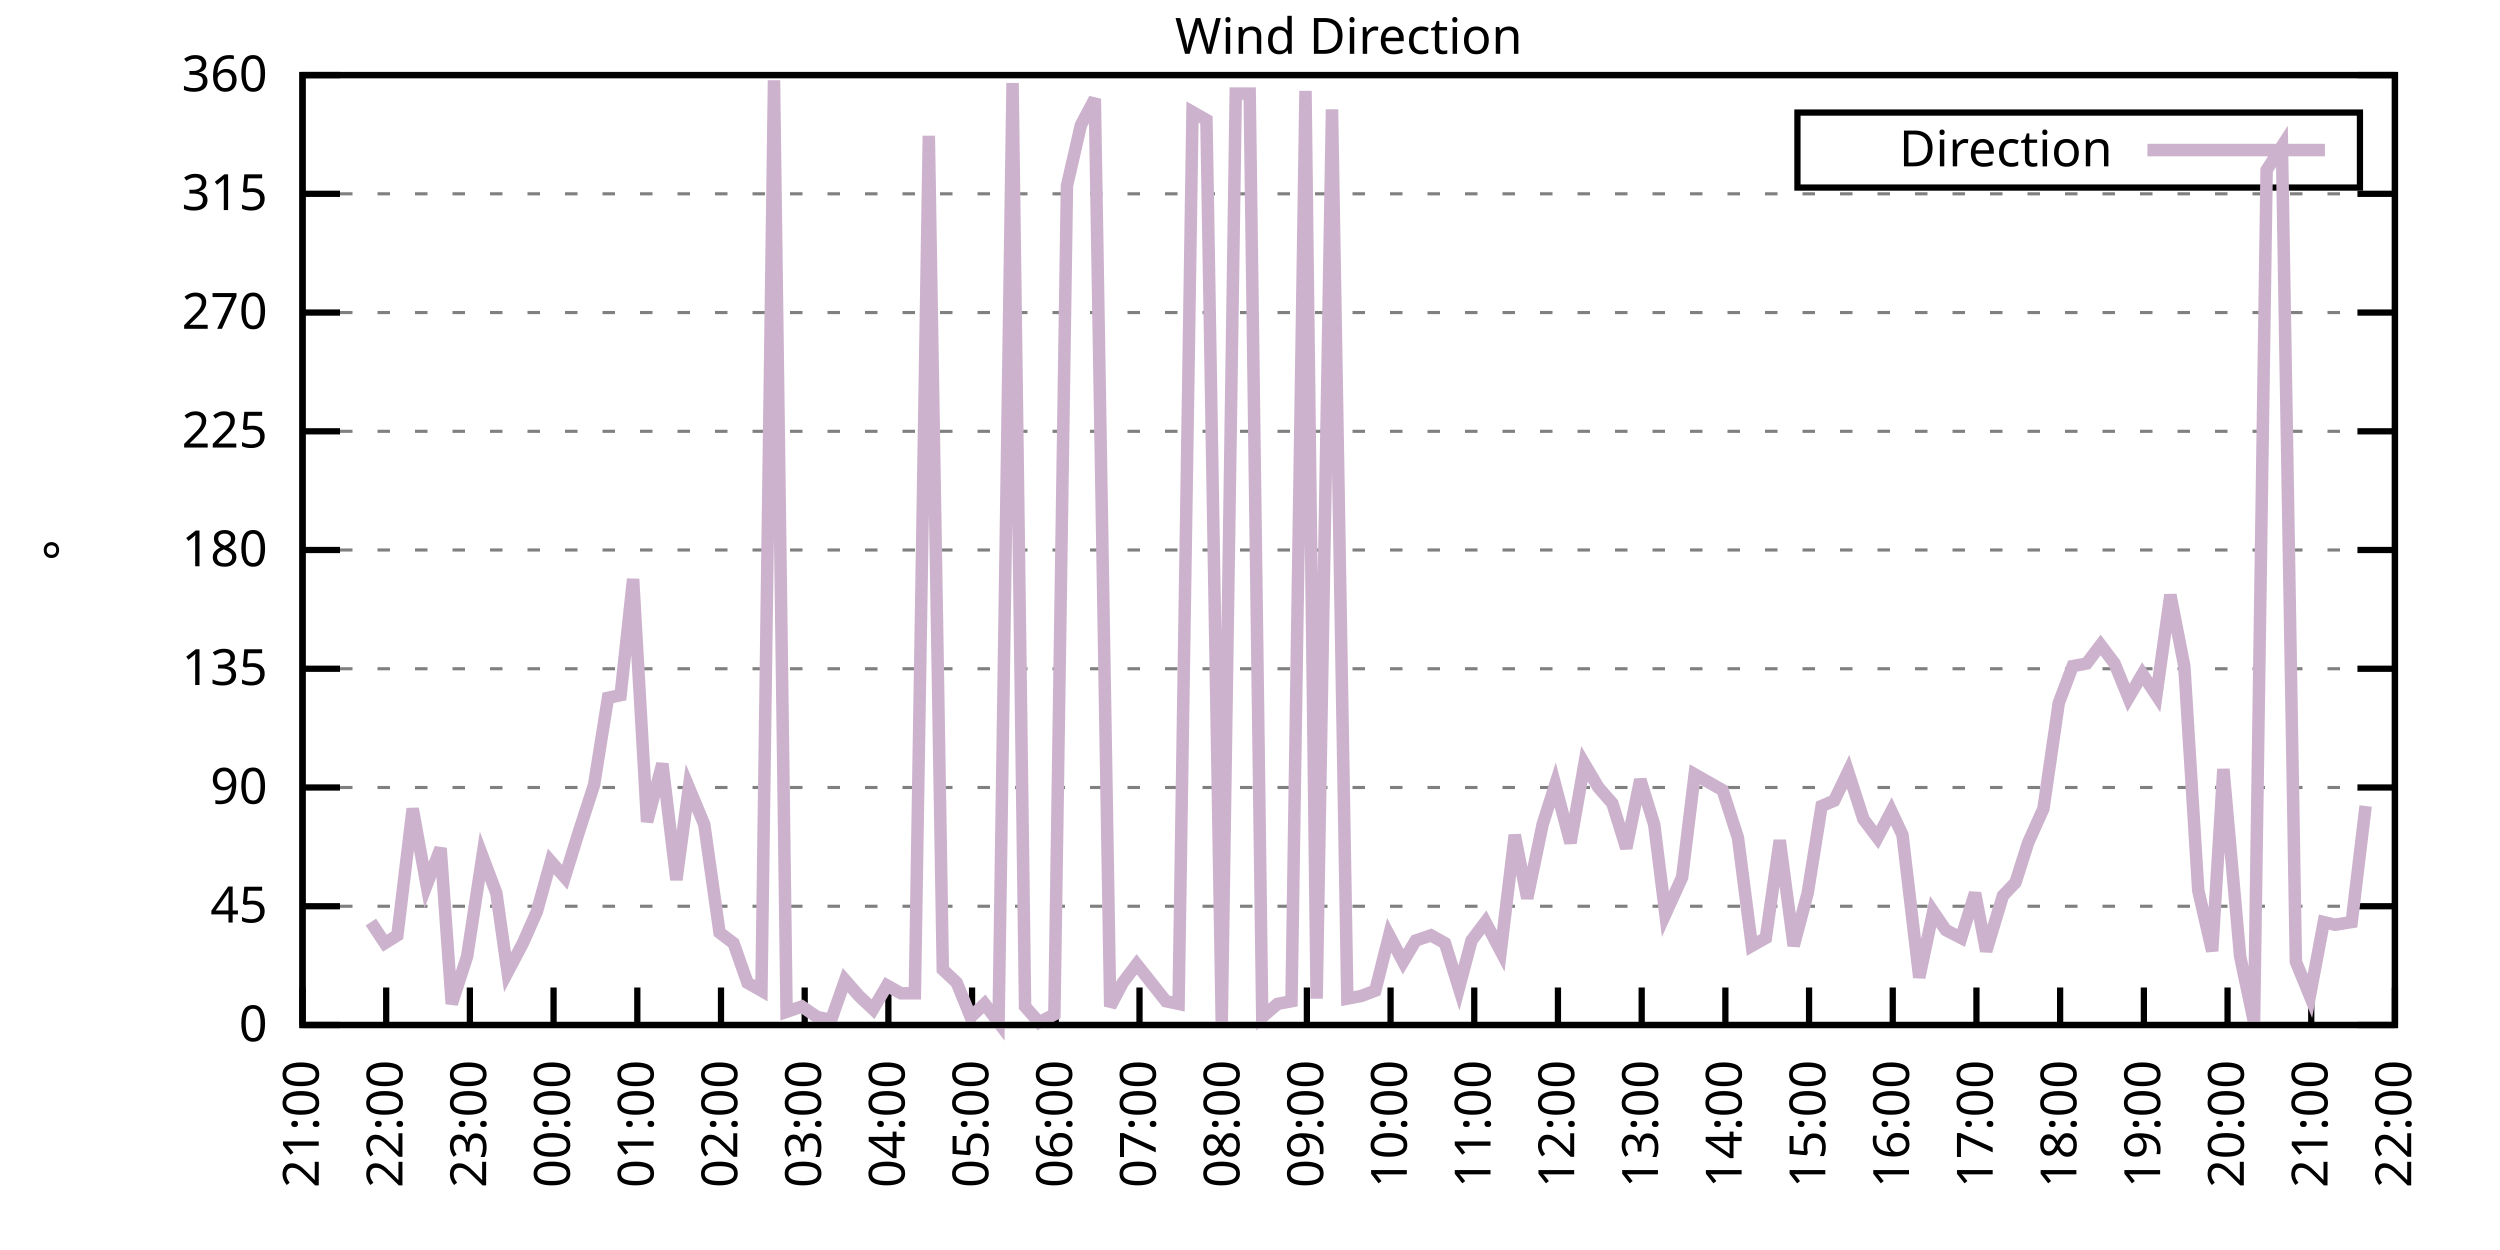
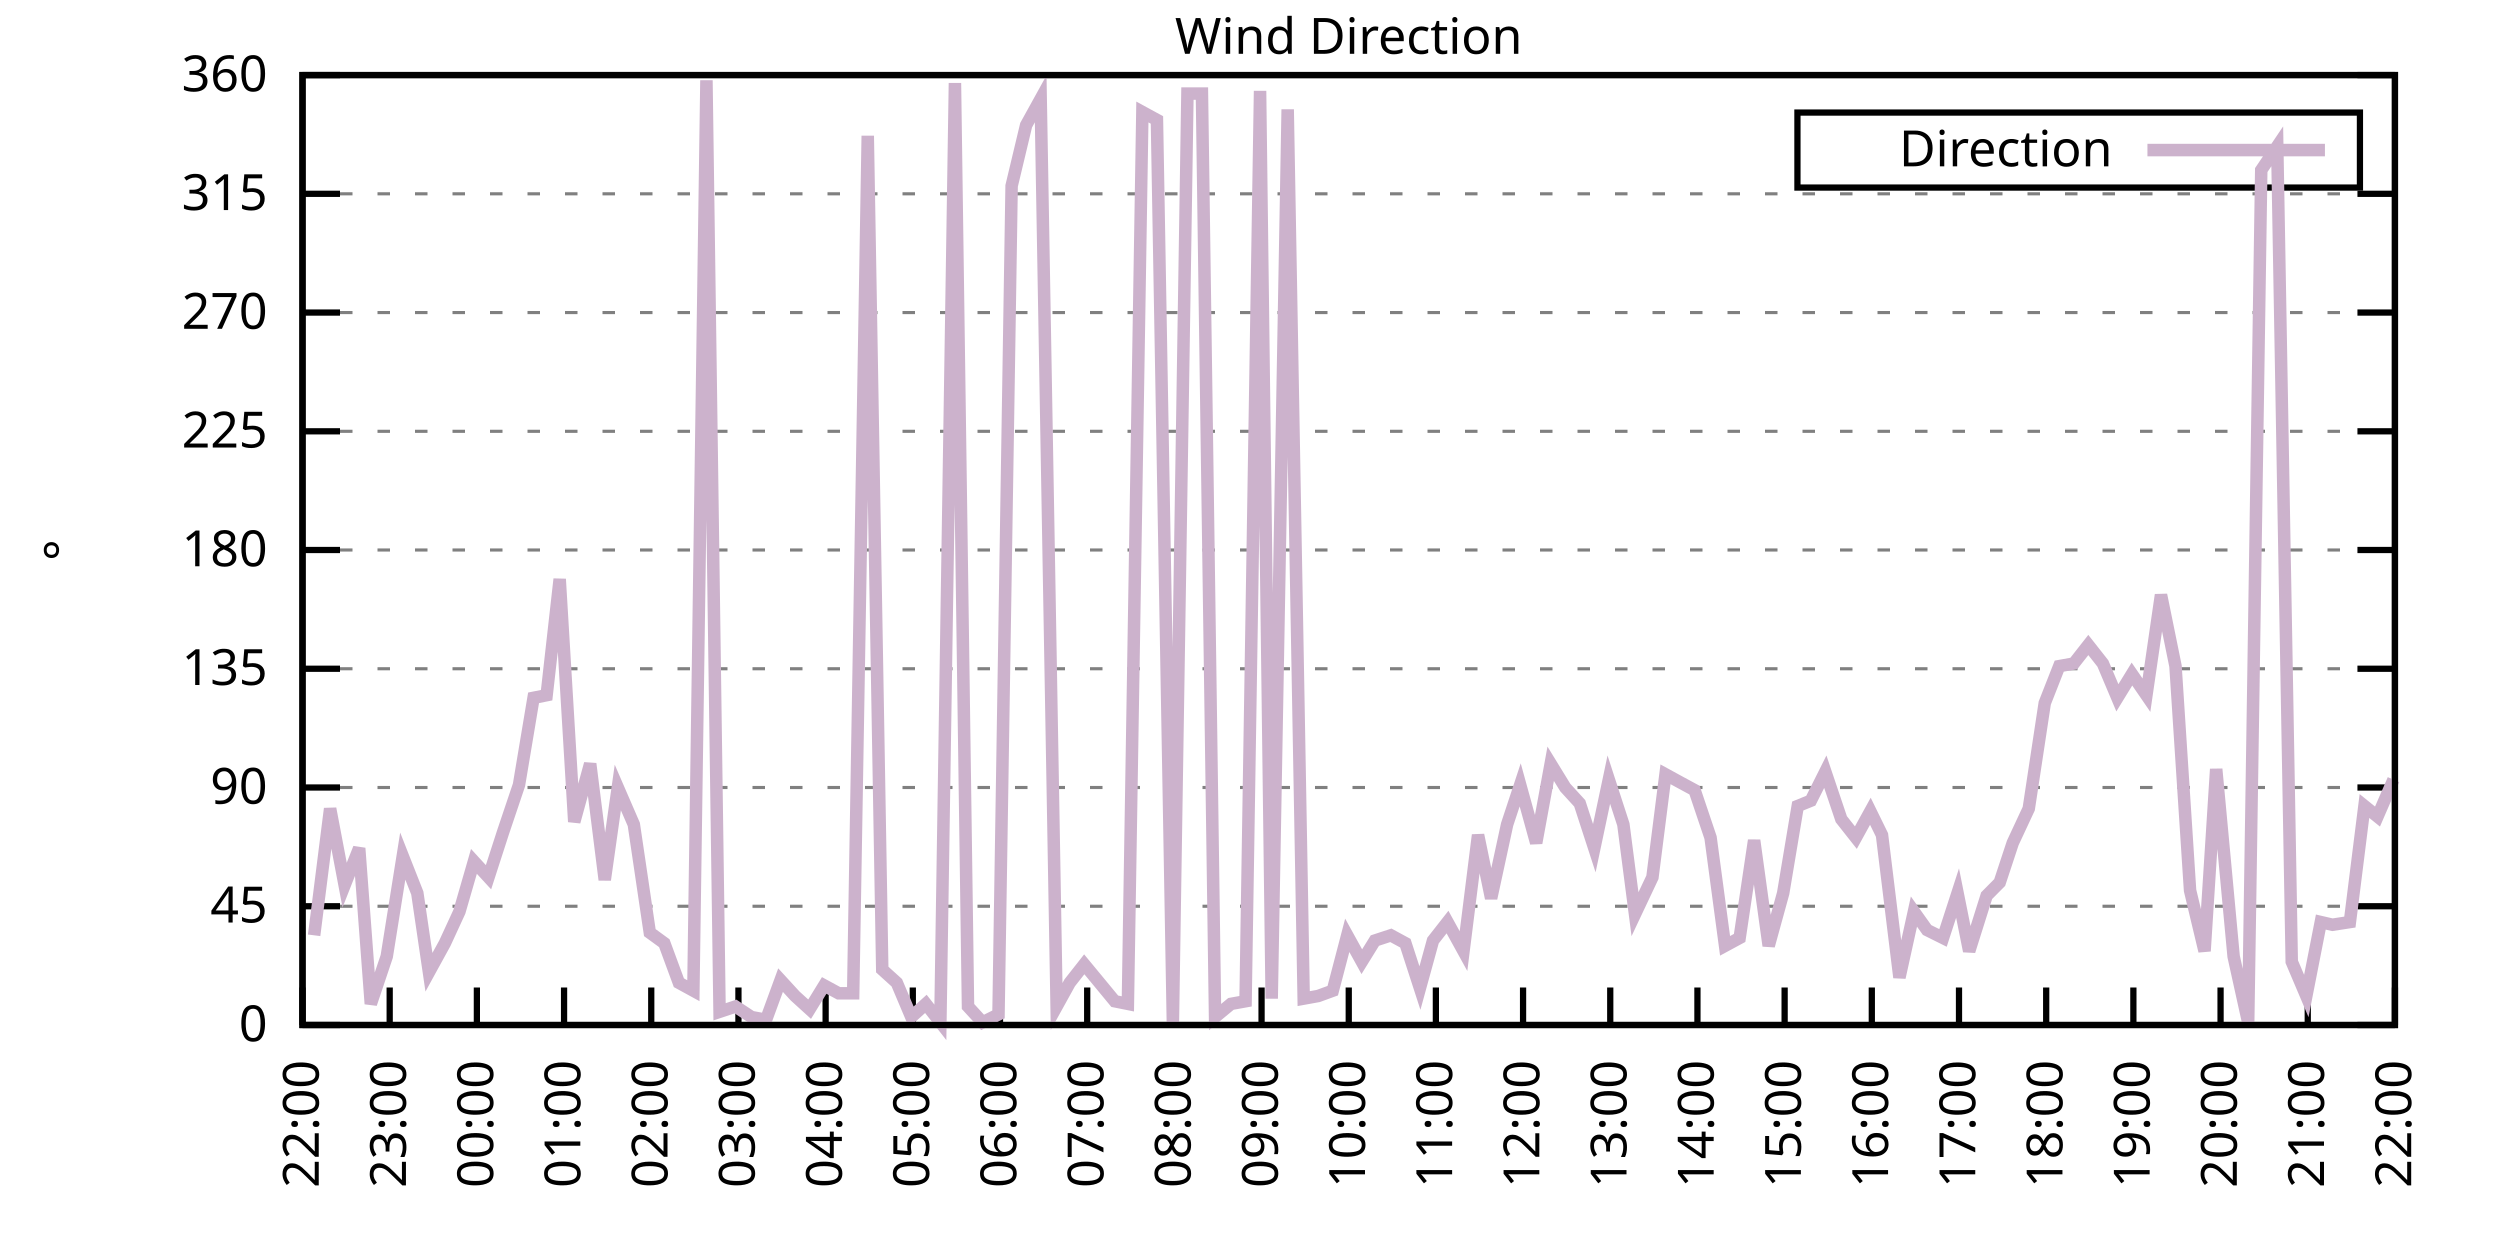
<svg xmlns="http://www.w3.org/2000/svg" xmlns:xlink="http://www.w3.org/1999/xlink" width="400" height="200" viewBox="0 0 400 200">
  <g id="gnuplot_canvas">
    <rect x="0" y="0" width="400" height="200" fill="none" />
    <defs>
      <circle id="gpDot" r="0.5" stroke-width="0.5" stroke="currentColor" />
      <path id="gpPt0" stroke-width="0.333" stroke="currentColor" d="M-1,0 h2 M0,-1 v2" />
      <path id="gpPt1" stroke-width="0.333" stroke="currentColor" d="M-1,-1 L1,1 M1,-1 L-1,1" />
      <path id="gpPt2" stroke-width="0.333" stroke="currentColor" d="M-1,0 L1,0 M0,-1 L0,1 M-1,-1 L1,1 M-1,1 L1,-1" />
      <rect id="gpPt3" stroke-width="0.333" stroke="currentColor" x="-1" y="-1" width="2" height="2" />
      <rect id="gpPt4" stroke-width="0.333" stroke="currentColor" fill="currentColor" x="-1" y="-1" width="2" height="2" />
      <circle id="gpPt5" stroke-width="0.333" stroke="currentColor" cx="0" cy="0" r="1" />
      <use xlink:href="#gpPt5" id="gpPt6" fill="currentColor" stroke="none" />
      <path id="gpPt7" stroke-width="0.333" stroke="currentColor" d="M0,-1.33 L-1.33,0.67 L1.33,0.67 z" />
      <use xlink:href="#gpPt7" id="gpPt8" fill="currentColor" stroke="none" />
      <use xlink:href="#gpPt7" id="gpPt9" stroke="currentColor" transform="rotate(180)" />
      <use xlink:href="#gpPt9" id="gpPt10" fill="currentColor" stroke="none" />
      <use xlink:href="#gpPt3" id="gpPt11" stroke="currentColor" transform="rotate(45)" />
      <use xlink:href="#gpPt11" id="gpPt12" fill="currentColor" stroke="none" />
      <path id="gpPt13" stroke-width="0.333" stroke="currentColor" d="M0,1.330 L1.265,0.411 L0.782,-1.067 L-0.782,-1.076 L-1.265,0.411 z" />
      <use xlink:href="#gpPt13" id="gpPt14" fill="currentColor" stroke="none" />
      <filter id="textbox" filterUnits="objectBoundingBox" x="0" y="0" height="1" width="1">
        <feFlood flood-color="white" flood-opacity="1" result="bgnd" />
        <feComposite in="SourceGraphic" in2="bgnd" operator="atop" />
      </filter>
      <filter id="greybox" filterUnits="objectBoundingBox" x="0" y="0" height="1" width="1">
        <feFlood flood-color="lightgrey" flood-opacity="1" result="grey" />
        <feComposite in="SourceGraphic" in2="grey" operator="atop" />
      </filter>
    </defs>
    <g fill="none" color="white" stroke="currentColor" stroke-width="1.00" stroke-linecap="butt" stroke-linejoin="miter">
</g>
    <g fill="none" color="black" stroke="currentColor" stroke-width="1.00" stroke-linecap="butt" stroke-linejoin="miter">
      <g stroke="none" shape-rendering="crispEdges">
        <polygon fill="rgb(255, 255, 255)" points="48.40,164.00 383.18,164.00 383.18,12.02 48.40,12.02 " />
      </g>
    </g>
    <g fill="none" color="black" stroke="currentColor" stroke-width="1.00" stroke-linecap="butt" stroke-linejoin="miter">
</g>
    <g fill="none" color="black" stroke="black" stroke-width="0.50" stroke-linecap="butt" stroke-linejoin="miter">
</g>
    <g fill="none" color="gray" stroke="currentColor" stroke-width="0.50" stroke-linecap="butt" stroke-linejoin="miter">
      <path stroke="gray" stroke-dasharray="2,4" class="gridline" d="M48.40,164.00 L383.19,164.00  " />
    </g>
    <g fill="none" color="gray" stroke="gray" stroke-width="1.00" stroke-linecap="butt" stroke-linejoin="miter">
</g>
    <g fill="none" color="black" stroke="currentColor" stroke-width="1.00" stroke-linecap="butt" stroke-linejoin="miter">
      <path stroke="black" d="M48.40,164.00 L54.40,164.00 M383.19,164.00 L377.19,164.00  " />
      <g transform="translate(42.80,166.60)" stroke="none" fill="black" font-family="Sans" font-size="8.00" text-anchor="end">
        <text>
          <tspan font-family="Sans"> 0</tspan>
        </text>
      </g>
    </g>
    <g fill="none" color="black" stroke="currentColor" stroke-width="1.00" stroke-linecap="butt" stroke-linejoin="miter">
</g>
    <g fill="none" color="black" stroke="black" stroke-width="0.50" stroke-linecap="butt" stroke-linejoin="miter">
</g>
    <g fill="none" color="gray" stroke="currentColor" stroke-width="0.50" stroke-linecap="butt" stroke-linejoin="miter">
      <path stroke="gray" stroke-dasharray="2,4" class="gridline" d="M48.40,145.00 L383.19,145.00  " />
    </g>
    <g fill="none" color="gray" stroke="gray" stroke-width="1.00" stroke-linecap="butt" stroke-linejoin="miter">
</g>
    <g fill="none" color="black" stroke="currentColor" stroke-width="1.00" stroke-linecap="butt" stroke-linejoin="miter">
      <path stroke="black" d="M48.40,145.00 L54.40,145.00 M383.19,145.00 L377.19,145.00  " />
      <g transform="translate(42.80,147.60)" stroke="none" fill="black" font-family="Sans" font-size="8.00" text-anchor="end">
        <text>
          <tspan font-family="Sans"> 45</tspan>
        </text>
      </g>
    </g>
    <g fill="none" color="black" stroke="currentColor" stroke-width="1.00" stroke-linecap="butt" stroke-linejoin="miter">
</g>
    <g fill="none" color="black" stroke="black" stroke-width="0.50" stroke-linecap="butt" stroke-linejoin="miter">
</g>
    <g fill="none" color="gray" stroke="currentColor" stroke-width="0.50" stroke-linecap="butt" stroke-linejoin="miter">
      <path stroke="gray" stroke-dasharray="2,4" class="gridline" d="M48.40,126.00 L383.19,126.00  " />
    </g>
    <g fill="none" color="gray" stroke="gray" stroke-width="1.00" stroke-linecap="butt" stroke-linejoin="miter">
</g>
    <g fill="none" color="black" stroke="currentColor" stroke-width="1.00" stroke-linecap="butt" stroke-linejoin="miter">
      <path stroke="black" d="M48.40,126.00 L54.40,126.00 M383.19,126.00 L377.19,126.00  " />
      <g transform="translate(42.80,128.60)" stroke="none" fill="black" font-family="Sans" font-size="8.00" text-anchor="end">
        <text>
          <tspan font-family="Sans"> 90</tspan>
        </text>
      </g>
    </g>
    <g fill="none" color="black" stroke="currentColor" stroke-width="1.00" stroke-linecap="butt" stroke-linejoin="miter">
</g>
    <g fill="none" color="black" stroke="black" stroke-width="0.50" stroke-linecap="butt" stroke-linejoin="miter">
</g>
    <g fill="none" color="gray" stroke="currentColor" stroke-width="0.50" stroke-linecap="butt" stroke-linejoin="miter">
      <path stroke="gray" stroke-dasharray="2,4" class="gridline" d="M48.40,107.00 L383.19,107.00  " />
    </g>
    <g fill="none" color="gray" stroke="gray" stroke-width="1.00" stroke-linecap="butt" stroke-linejoin="miter">
</g>
    <g fill="none" color="black" stroke="currentColor" stroke-width="1.00" stroke-linecap="butt" stroke-linejoin="miter">
      <path stroke="black" d="M48.40,107.00 L54.40,107.00 M383.19,107.00 L377.19,107.00  " />
      <g transform="translate(42.80,109.60)" stroke="none" fill="black" font-family="Sans" font-size="8.00" text-anchor="end">
        <text>
          <tspan font-family="Sans"> 135</tspan>
        </text>
      </g>
    </g>
    <g fill="none" color="black" stroke="currentColor" stroke-width="1.00" stroke-linecap="butt" stroke-linejoin="miter">
</g>
    <g fill="none" color="black" stroke="black" stroke-width="0.50" stroke-linecap="butt" stroke-linejoin="miter">
</g>
    <g fill="none" color="gray" stroke="currentColor" stroke-width="0.50" stroke-linecap="butt" stroke-linejoin="miter">
      <path stroke="gray" stroke-dasharray="2,4" class="gridline" d="M48.40,88.00 L383.19,88.00  " />
    </g>
    <g fill="none" color="gray" stroke="gray" stroke-width="1.00" stroke-linecap="butt" stroke-linejoin="miter">
</g>
    <g fill="none" color="black" stroke="currentColor" stroke-width="1.00" stroke-linecap="butt" stroke-linejoin="miter">
      <path stroke="black" d="M48.40,88.00 L54.40,88.00 M383.19,88.00 L377.19,88.00  " />
      <g transform="translate(42.80,90.60)" stroke="none" fill="black" font-family="Sans" font-size="8.00" text-anchor="end">
        <text>
          <tspan font-family="Sans"> 180</tspan>
        </text>
      </g>
    </g>
    <g fill="none" color="black" stroke="currentColor" stroke-width="1.00" stroke-linecap="butt" stroke-linejoin="miter">
</g>
    <g fill="none" color="black" stroke="black" stroke-width="0.50" stroke-linecap="butt" stroke-linejoin="miter">
</g>
    <g fill="none" color="gray" stroke="currentColor" stroke-width="0.50" stroke-linecap="butt" stroke-linejoin="miter">
      <path stroke="gray" stroke-dasharray="2,4" class="gridline" d="M48.40,69.01 L383.19,69.01  " />
    </g>
    <g fill="none" color="gray" stroke="gray" stroke-width="1.00" stroke-linecap="butt" stroke-linejoin="miter">
</g>
    <g fill="none" color="black" stroke="currentColor" stroke-width="1.00" stroke-linecap="butt" stroke-linejoin="miter">
      <path stroke="black" d="M48.40,69.01 L54.40,69.01 M383.19,69.01 L377.19,69.01  " />
      <g transform="translate(42.80,71.61)" stroke="none" fill="black" font-family="Sans" font-size="8.00" text-anchor="end">
        <text>
          <tspan font-family="Sans"> 225</tspan>
        </text>
      </g>
    </g>
    <g fill="none" color="black" stroke="currentColor" stroke-width="1.00" stroke-linecap="butt" stroke-linejoin="miter">
</g>
    <g fill="none" color="black" stroke="black" stroke-width="0.50" stroke-linecap="butt" stroke-linejoin="miter">
</g>
    <g fill="none" color="gray" stroke="currentColor" stroke-width="0.50" stroke-linecap="butt" stroke-linejoin="miter">
      <path stroke="gray" stroke-dasharray="2,4" class="gridline" d="M48.40,50.01 L383.19,50.01  " />
    </g>
    <g fill="none" color="gray" stroke="gray" stroke-width="1.00" stroke-linecap="butt" stroke-linejoin="miter">
</g>
    <g fill="none" color="black" stroke="currentColor" stroke-width="1.00" stroke-linecap="butt" stroke-linejoin="miter">
      <path stroke="black" d="M48.40,50.01 L54.40,50.01 M383.19,50.01 L377.19,50.01  " />
      <g transform="translate(42.80,52.61)" stroke="none" fill="black" font-family="Sans" font-size="8.00" text-anchor="end">
        <text>
          <tspan font-family="Sans"> 270</tspan>
        </text>
      </g>
    </g>
    <g fill="none" color="black" stroke="currentColor" stroke-width="1.00" stroke-linecap="butt" stroke-linejoin="miter">
</g>
    <g fill="none" color="black" stroke="black" stroke-width="0.50" stroke-linecap="butt" stroke-linejoin="miter">
</g>
    <g fill="none" color="gray" stroke="currentColor" stroke-width="0.50" stroke-linecap="butt" stroke-linejoin="miter">
      <path stroke="gray" stroke-dasharray="2,4" class="gridline" d="M48.40,31.01 L383.19,31.01  " />
    </g>
    <g fill="none" color="gray" stroke="gray" stroke-width="1.00" stroke-linecap="butt" stroke-linejoin="miter">
</g>
    <g fill="none" color="black" stroke="currentColor" stroke-width="1.00" stroke-linecap="butt" stroke-linejoin="miter">
      <path stroke="black" d="M48.40,31.01 L54.40,31.01 M383.19,31.01 L377.19,31.01  " />
      <g transform="translate(42.80,33.61)" stroke="none" fill="black" font-family="Sans" font-size="8.00" text-anchor="end">
        <text>
          <tspan font-family="Sans"> 315</tspan>
        </text>
      </g>
    </g>
    <g fill="none" color="black" stroke="currentColor" stroke-width="1.00" stroke-linecap="butt" stroke-linejoin="miter">
</g>
    <g fill="none" color="black" stroke="black" stroke-width="0.50" stroke-linecap="butt" stroke-linejoin="miter">
</g>
    <g fill="none" color="gray" stroke="currentColor" stroke-width="0.50" stroke-linecap="butt" stroke-linejoin="miter">
      <path stroke="gray" stroke-dasharray="2,4" class="gridline" d="M48.40,12.01 L383.19,12.01  " />
    </g>
    <g fill="none" color="gray" stroke="gray" stroke-width="1.00" stroke-linecap="butt" stroke-linejoin="miter">
</g>
    <g fill="none" color="black" stroke="currentColor" stroke-width="1.00" stroke-linecap="butt" stroke-linejoin="miter">
      <path stroke="black" d="M48.40,12.01 L54.40,12.01 M383.19,12.01 L377.19,12.01  " />
      <g transform="translate(42.80,14.61)" stroke="none" fill="black" font-family="Sans" font-size="8.00" text-anchor="end">
        <text>
          <tspan font-family="Sans"> 360</tspan>
        </text>
      </g>
    </g>
    <g fill="none" color="black" stroke="currentColor" stroke-width="1.00" stroke-linecap="butt" stroke-linejoin="miter">
      <path stroke="black" d="M48.40,164.00 L48.40,158.00  " />
      <g transform="translate(51.00,169.60) rotate(270.00)" stroke="none" fill="black" font-family="Sans" font-size="8.00" text-anchor="end">
        <text>
-           <tspan font-family="Sans">21:00</tspan>
-         </text>
-       </g>
-     </g>
-     <g fill="none" color="black" stroke="currentColor" stroke-width="1.00" stroke-linecap="butt" stroke-linejoin="miter">
-       <path stroke="black" d="M61.79,164.00 L61.79,158.00  " />
-       <g transform="translate(64.39,169.60) rotate(270.00)" stroke="none" fill="black" font-family="Sans" font-size="8.00" text-anchor="end">
-         <text>
          <tspan font-family="Sans">22:00</tspan>
        </text>
      </g>
    </g>
    <g fill="none" color="black" stroke="currentColor" stroke-width="1.00" stroke-linecap="butt" stroke-linejoin="miter">
-       <path stroke="black" d="M75.18,164.00 L75.18,158.00  " />
-       <g transform="translate(77.78,169.60) rotate(270.00)" stroke="none" fill="black" font-family="Sans" font-size="8.00" text-anchor="end">
+       <path stroke="black" d="M62.35,164.00 L62.35,158.00  " />
+       <g transform="translate(64.95,169.60) rotate(270.00)" stroke="none" fill="black" font-family="Sans" font-size="8.00" text-anchor="end">
        <text>
          <tspan font-family="Sans">23:00</tspan>
        </text>
      </g>
    </g>
    <g fill="none" color="black" stroke="currentColor" stroke-width="1.00" stroke-linecap="butt" stroke-linejoin="miter">
-       <path stroke="black" d="M88.57,164.00 L88.57,158.00  " />
-       <g transform="translate(91.17,169.60) rotate(270.00)" stroke="none" fill="black" font-family="Sans" font-size="8.00" text-anchor="end">
+       <path stroke="black" d="M76.30,164.00 L76.30,158.00  " />
+       <g transform="translate(78.90,169.60) rotate(270.00)" stroke="none" fill="black" font-family="Sans" font-size="8.00" text-anchor="end">
        <text>
          <tspan font-family="Sans">00:00</tspan>
        </text>
      </g>
    </g>
    <g fill="none" color="black" stroke="currentColor" stroke-width="1.00" stroke-linecap="butt" stroke-linejoin="miter">
-       <path stroke="black" d="M101.97,164.00 L101.97,158.00  " />
-       <g transform="translate(104.57,169.60) rotate(270.00)" stroke="none" fill="black" font-family="Sans" font-size="8.00" text-anchor="end">
+       <path stroke="black" d="M90.25,164.00 L90.25,158.00  " />
+       <g transform="translate(92.85,169.60) rotate(270.00)" stroke="none" fill="black" font-family="Sans" font-size="8.00" text-anchor="end">
        <text>
          <tspan font-family="Sans">01:00</tspan>
        </text>
      </g>
    </g>
    <g fill="none" color="black" stroke="currentColor" stroke-width="1.00" stroke-linecap="butt" stroke-linejoin="miter">
-       <path stroke="black" d="M115.36,164.00 L115.36,158.00  " />
-       <g transform="translate(117.96,169.60) rotate(270.00)" stroke="none" fill="black" font-family="Sans" font-size="8.00" text-anchor="end">
+       <path stroke="black" d="M104.20,164.00 L104.20,158.00  " />
+       <g transform="translate(106.80,169.60) rotate(270.00)" stroke="none" fill="black" font-family="Sans" font-size="8.00" text-anchor="end">
        <text>
          <tspan font-family="Sans">02:00</tspan>
        </text>
      </g>
    </g>
    <g fill="none" color="black" stroke="currentColor" stroke-width="1.00" stroke-linecap="butt" stroke-linejoin="miter">
-       <path stroke="black" d="M128.75,164.00 L128.75,158.00  " />
-       <g transform="translate(131.35,169.60) rotate(270.00)" stroke="none" fill="black" font-family="Sans" font-size="8.00" text-anchor="end">
+       <path stroke="black" d="M118.15,164.00 L118.15,158.00  " />
+       <g transform="translate(120.75,169.60) rotate(270.00)" stroke="none" fill="black" font-family="Sans" font-size="8.00" text-anchor="end">
        <text>
          <tspan font-family="Sans">03:00</tspan>
        </text>
      </g>
    </g>
    <g fill="none" color="black" stroke="currentColor" stroke-width="1.00" stroke-linecap="butt" stroke-linejoin="miter">
-       <path stroke="black" d="M142.14,164.00 L142.14,158.00  " />
-       <g transform="translate(144.74,169.60) rotate(270.00)" stroke="none" fill="black" font-family="Sans" font-size="8.00" text-anchor="end">
+       <path stroke="black" d="M132.10,164.00 L132.10,158.00  " />
+       <g transform="translate(134.70,169.60) rotate(270.00)" stroke="none" fill="black" font-family="Sans" font-size="8.00" text-anchor="end">
        <text>
          <tspan font-family="Sans">04:00</tspan>
        </text>
      </g>
    </g>
    <g fill="none" color="black" stroke="currentColor" stroke-width="1.00" stroke-linecap="butt" stroke-linejoin="miter">
-       <path stroke="black" d="M155.53,164.00 L155.53,158.00  " />
-       <g transform="translate(158.13,169.60) rotate(270.00)" stroke="none" fill="black" font-family="Sans" font-size="8.00" text-anchor="end">
+       <path stroke="black" d="M146.05,164.00 L146.05,158.00  " />
+       <g transform="translate(148.65,169.60) rotate(270.00)" stroke="none" fill="black" font-family="Sans" font-size="8.00" text-anchor="end">
        <text>
          <tspan font-family="Sans">05:00</tspan>
        </text>
      </g>
    </g>
    <g fill="none" color="black" stroke="currentColor" stroke-width="1.00" stroke-linecap="butt" stroke-linejoin="miter">
-       <path stroke="black" d="M168.92,164.00 L168.92,158.00  " />
-       <g transform="translate(171.52,169.60) rotate(270.00)" stroke="none" fill="black" font-family="Sans" font-size="8.00" text-anchor="end">
+       <path stroke="black" d="M160.00,164.00 L160.00,158.00  " />
+       <g transform="translate(162.60,169.60) rotate(270.00)" stroke="none" fill="black" font-family="Sans" font-size="8.00" text-anchor="end">
        <text>
          <tspan font-family="Sans">06:00</tspan>
        </text>
      </g>
    </g>
    <g fill="none" color="black" stroke="currentColor" stroke-width="1.00" stroke-linecap="butt" stroke-linejoin="miter">
-       <path stroke="black" d="M182.32,164.00 L182.32,158.00  " />
-       <g transform="translate(184.92,169.60) rotate(270.00)" stroke="none" fill="black" font-family="Sans" font-size="8.00" text-anchor="end">
+       <path stroke="black" d="M173.95,164.00 L173.95,158.00  " />
+       <g transform="translate(176.55,169.60) rotate(270.00)" stroke="none" fill="black" font-family="Sans" font-size="8.00" text-anchor="end">
        <text>
          <tspan font-family="Sans">07:00</tspan>
        </text>
      </g>
    </g>
    <g fill="none" color="black" stroke="currentColor" stroke-width="1.00" stroke-linecap="butt" stroke-linejoin="miter">
-       <path stroke="black" d="M195.71,164.00 L195.71,158.00  " />
-       <g transform="translate(198.31,169.60) rotate(270.00)" stroke="none" fill="black" font-family="Sans" font-size="8.00" text-anchor="end">
+       <path stroke="black" d="M187.90,164.00 L187.90,158.00  " />
+       <g transform="translate(190.50,169.60) rotate(270.00)" stroke="none" fill="black" font-family="Sans" font-size="8.00" text-anchor="end">
        <text>
          <tspan font-family="Sans">08:00</tspan>
        </text>
      </g>
    </g>
    <g fill="none" color="black" stroke="currentColor" stroke-width="1.00" stroke-linecap="butt" stroke-linejoin="miter">
-       <path stroke="black" d="M209.10,164.00 L209.10,158.00  " />
-       <g transform="translate(211.70,169.60) rotate(270.00)" stroke="none" fill="black" font-family="Sans" font-size="8.00" text-anchor="end">
+       <path stroke="black" d="M201.85,164.00 L201.85,158.00  " />
+       <g transform="translate(204.45,169.60) rotate(270.00)" stroke="none" fill="black" font-family="Sans" font-size="8.00" text-anchor="end">
        <text>
          <tspan font-family="Sans">09:00</tspan>
        </text>
      </g>
    </g>
    <g fill="none" color="black" stroke="currentColor" stroke-width="1.00" stroke-linecap="butt" stroke-linejoin="miter">
-       <path stroke="black" d="M222.49,164.00 L222.49,158.00  " />
-       <g transform="translate(225.09,169.60) rotate(270.00)" stroke="none" fill="black" font-family="Sans" font-size="8.00" text-anchor="end">
+       <path stroke="black" d="M215.80,164.00 L215.80,158.00  " />
+       <g transform="translate(218.40,169.60) rotate(270.00)" stroke="none" fill="black" font-family="Sans" font-size="8.00" text-anchor="end">
        <text>
          <tspan font-family="Sans">10:00</tspan>
        </text>
      </g>
    </g>
    <g fill="none" color="black" stroke="currentColor" stroke-width="1.00" stroke-linecap="butt" stroke-linejoin="miter">
-       <path stroke="black" d="M235.88,164.00 L235.88,158.00  " />
-       <g transform="translate(238.48,169.60) rotate(270.00)" stroke="none" fill="black" font-family="Sans" font-size="8.00" text-anchor="end">
+       <path stroke="black" d="M229.74,164.00 L229.74,158.00  " />
+       <g transform="translate(232.34,169.60) rotate(270.00)" stroke="none" fill="black" font-family="Sans" font-size="8.00" text-anchor="end">
        <text>
          <tspan font-family="Sans">11:00</tspan>
        </text>
      </g>
    </g>
    <g fill="none" color="black" stroke="currentColor" stroke-width="1.00" stroke-linecap="butt" stroke-linejoin="miter">
-       <path stroke="black" d="M249.27,164.00 L249.27,158.00  " />
-       <g transform="translate(251.87,169.60) rotate(270.00)" stroke="none" fill="black" font-family="Sans" font-size="8.00" text-anchor="end">
+       <path stroke="black" d="M243.69,164.00 L243.69,158.00  " />
+       <g transform="translate(246.29,169.60) rotate(270.00)" stroke="none" fill="black" font-family="Sans" font-size="8.00" text-anchor="end">
        <text>
          <tspan font-family="Sans">12:00</tspan>
        </text>
      </g>
    </g>
    <g fill="none" color="black" stroke="currentColor" stroke-width="1.00" stroke-linecap="butt" stroke-linejoin="miter">
-       <path stroke="black" d="M262.67,164.00 L262.67,158.00  " />
-       <g transform="translate(265.27,169.60) rotate(270.00)" stroke="none" fill="black" font-family="Sans" font-size="8.00" text-anchor="end">
+       <path stroke="black" d="M257.64,164.00 L257.64,158.00  " />
+       <g transform="translate(260.24,169.60) rotate(270.00)" stroke="none" fill="black" font-family="Sans" font-size="8.00" text-anchor="end">
        <text>
          <tspan font-family="Sans">13:00</tspan>
        </text>
      </g>
    </g>
    <g fill="none" color="black" stroke="currentColor" stroke-width="1.00" stroke-linecap="butt" stroke-linejoin="miter">
-       <path stroke="black" d="M276.06,164.00 L276.06,158.00  " />
-       <g transform="translate(278.66,169.60) rotate(270.00)" stroke="none" fill="black" font-family="Sans" font-size="8.00" text-anchor="end">
+       <path stroke="black" d="M271.59,164.00 L271.59,158.00  " />
+       <g transform="translate(274.19,169.60) rotate(270.00)" stroke="none" fill="black" font-family="Sans" font-size="8.00" text-anchor="end">
        <text>
          <tspan font-family="Sans">14:00</tspan>
        </text>
      </g>
    </g>
    <g fill="none" color="black" stroke="currentColor" stroke-width="1.00" stroke-linecap="butt" stroke-linejoin="miter">
-       <path stroke="black" d="M289.45,164.00 L289.45,158.00  " />
-       <g transform="translate(292.05,169.60) rotate(270.00)" stroke="none" fill="black" font-family="Sans" font-size="8.00" text-anchor="end">
+       <path stroke="black" d="M285.54,164.00 L285.54,158.00  " />
+       <g transform="translate(288.14,169.60) rotate(270.00)" stroke="none" fill="black" font-family="Sans" font-size="8.00" text-anchor="end">
        <text>
          <tspan font-family="Sans">15:00</tspan>
        </text>
      </g>
    </g>
    <g fill="none" color="black" stroke="currentColor" stroke-width="1.00" stroke-linecap="butt" stroke-linejoin="miter">
-       <path stroke="black" d="M302.84,164.00 L302.84,158.00  " />
-       <g transform="translate(305.44,169.60) rotate(270.00)" stroke="none" fill="black" font-family="Sans" font-size="8.00" text-anchor="end">
+       <path stroke="black" d="M299.49,164.00 L299.49,158.00  " />
+       <g transform="translate(302.09,169.60) rotate(270.00)" stroke="none" fill="black" font-family="Sans" font-size="8.00" text-anchor="end">
        <text>
          <tspan font-family="Sans">16:00</tspan>
        </text>
      </g>
    </g>
    <g fill="none" color="black" stroke="currentColor" stroke-width="1.00" stroke-linecap="butt" stroke-linejoin="miter">
-       <path stroke="black" d="M316.23,164.00 L316.23,158.00  " />
-       <g transform="translate(318.83,169.60) rotate(270.00)" stroke="none" fill="black" font-family="Sans" font-size="8.00" text-anchor="end">
+       <path stroke="black" d="M313.44,164.00 L313.44,158.00  " />
+       <g transform="translate(316.04,169.60) rotate(270.00)" stroke="none" fill="black" font-family="Sans" font-size="8.00" text-anchor="end">
        <text>
          <tspan font-family="Sans">17:00</tspan>
        </text>
      </g>
    </g>
    <g fill="none" color="black" stroke="currentColor" stroke-width="1.00" stroke-linecap="butt" stroke-linejoin="miter">
-       <path stroke="black" d="M329.62,164.00 L329.62,158.00  " />
-       <g transform="translate(332.22,169.60) rotate(270.00)" stroke="none" fill="black" font-family="Sans" font-size="8.00" text-anchor="end">
+       <path stroke="black" d="M327.39,164.00 L327.39,158.00  " />
+       <g transform="translate(329.99,169.60) rotate(270.00)" stroke="none" fill="black" font-family="Sans" font-size="8.00" text-anchor="end">
        <text>
          <tspan font-family="Sans">18:00</tspan>
        </text>
      </g>
    </g>
    <g fill="none" color="black" stroke="currentColor" stroke-width="1.00" stroke-linecap="butt" stroke-linejoin="miter">
-       <path stroke="black" d="M343.02,164.00 L343.02,158.00  " />
-       <g transform="translate(345.62,169.60) rotate(270.00)" stroke="none" fill="black" font-family="Sans" font-size="8.00" text-anchor="end">
+       <path stroke="black" d="M341.34,164.00 L341.34,158.00  " />
+       <g transform="translate(343.94,169.60) rotate(270.00)" stroke="none" fill="black" font-family="Sans" font-size="8.00" text-anchor="end">
        <text>
          <tspan font-family="Sans">19:00</tspan>
        </text>
      </g>
    </g>
    <g fill="none" color="black" stroke="currentColor" stroke-width="1.00" stroke-linecap="butt" stroke-linejoin="miter">
-       <path stroke="black" d="M356.41,164.00 L356.41,158.00  " />
-       <g transform="translate(359.01,169.60) rotate(270.00)" stroke="none" fill="black" font-family="Sans" font-size="8.00" text-anchor="end">
+       <path stroke="black" d="M355.29,164.00 L355.29,158.00  " />
+       <g transform="translate(357.89,169.60) rotate(270.00)" stroke="none" fill="black" font-family="Sans" font-size="8.00" text-anchor="end">
        <text>
          <tspan font-family="Sans">20:00</tspan>
        </text>
      </g>
    </g>
    <g fill="none" color="black" stroke="currentColor" stroke-width="1.00" stroke-linecap="butt" stroke-linejoin="miter">
-       <path stroke="black" d="M369.80,164.00 L369.80,158.00  " />
-       <g transform="translate(372.40,169.60) rotate(270.00)" stroke="none" fill="black" font-family="Sans" font-size="8.00" text-anchor="end">
+       <path stroke="black" d="M369.24,164.00 L369.24,158.00  " />
+       <g transform="translate(371.84,169.60) rotate(270.00)" stroke="none" fill="black" font-family="Sans" font-size="8.00" text-anchor="end">
        <text>
          <tspan font-family="Sans">21:00</tspan>
        </text>
      </g>
    </g>
    <g fill="none" color="black" stroke="currentColor" stroke-width="1.00" stroke-linecap="butt" stroke-linejoin="miter">
      <path stroke="black" d="M383.19,164.00 L383.19,158.00  " />
      <g transform="translate(385.79,169.60) rotate(270.00)" stroke="none" fill="black" font-family="Sans" font-size="8.00" text-anchor="end">
        <text>
          <tspan font-family="Sans">22:00</tspan>
        </text>
      </g>
    </g>
    <g fill="none" color="black" stroke="currentColor" stroke-width="1.00" stroke-linecap="butt" stroke-linejoin="miter">
</g>
    <g fill="none" color="black" stroke="currentColor" stroke-width="1.00" stroke-linecap="butt" stroke-linejoin="miter">
      <path stroke="black" d="M48.40,12.01 L48.40,164.00 L383.19,164.00 L383.19,12.01 L48.40,12.01 Z  " />
    </g>
    <g fill="none" color="black" stroke="currentColor" stroke-width="1.00" stroke-linecap="butt" stroke-linejoin="miter">
</g>
    <g fill="none" color="black" stroke="currentColor" stroke-width="1.00" stroke-linecap="butt" stroke-linejoin="miter">
      <path stroke="black" d="M287.59,30.01 L287.59,18.01 L377.59,18.01 L377.59,30.01 L287.59,30.01 Z  " />
    </g>
    <g id="Wind_direction_plot_1">
      <g fill="none" color="white" stroke="black" stroke-width="2.00" stroke-linecap="butt" stroke-linejoin="miter">
</g>
      <g fill="none" color="black" stroke="currentColor" stroke-width="2.00" stroke-linecap="butt" stroke-linejoin="miter">
        <g transform="translate(337.99,26.61)" stroke="none" fill="black" font-family="Sans" font-size="8.00" text-anchor="end">
          <text>
            <tspan font-family="Sans">Direction</tspan>
          </text>
        </g>
      </g>
      <g fill="none" color="black" stroke="currentColor" stroke-width="2.00" stroke-linecap="butt" stroke-linejoin="miter">
-         <path stroke="rgb(204, 178, 204)" d="M343.59,24.01 L371.99,24.01 M59.34,147.53 L61.57,150.91 L63.58,149.65 L66.03,129.38 L68.26,141.62 L70.50,135.71   L72.28,160.62 L74.74,153.02 L77.19,136.98 L79.42,142.89 L81.21,155.56 L83.66,150.91 L85.90,145.85 L88.13,137.82   L90.36,140.36 L92.59,133.18 L95.05,125.58 L97.28,111.65 L99.29,111.23 L101.30,92.65 L103.53,131.49 L105.98,122.20   L108.22,140.78 L110.22,126.00 L112.68,131.91 L115.13,149.22 L117.37,150.91 L119.60,157.24 L121.83,158.51 L123.84,12.85   L125.85,161.89 L128.30,161.04 L130.76,162.73 L132.99,163.16 L135.22,156.82 L137.45,159.36 L139.69,161.47 L141.92,157.67   L144.15,158.93 L146.38,158.93 L148.61,21.72 L150.85,155.13 L153.08,157.24 L155.31,162.73 L157.54,160.62 L159.77,163.58   L162.01,13.28 L164.01,161.04 L166.25,163.58 L168.70,162.31 L170.71,29.74 L172.94,20.03 L175.17,15.81 L177.63,161.04   L179.64,157.24 L181.87,154.29 L183.88,156.82 L186.56,160.20 L188.57,160.62 L190.80,17.92 L193.03,19.19 L195.48,163.58   L197.72,14.97 L199.95,14.97 L201.96,162.73 L204.41,160.62 L206.64,160.20 L208.88,14.54 L210.66,159.78 L213.12,17.50   L215.57,159.78 L217.80,159.36 L220.04,158.51 L222.27,149.65 L224.50,153.87 L226.51,150.49 L228.96,149.65 L231.20,150.91   L233.43,158.09 L235.44,150.49 L237.67,147.53 L240.12,152.18 L242.36,133.60 L244.36,143.73 L246.82,131.91 L248.83,125.58   L251.28,134.87 L253.51,122.20 L255.75,126.00 L257.98,128.54 L260.21,135.71 L262.44,124.74 L264.67,131.91 L266.46,146.27   L269.14,140.36 L271.15,123.89 L273.38,125.16 L275.61,126.42 L278.07,134.02 L280.30,151.33 L282.53,150.07 L284.76,134.45   L286.99,151.33 L289.23,142.89 L291.46,128.96 L293.47,128.11 L295.70,123.47 L298.15,131.07 L300.39,134.02 L302.62,129.80   L304.40,133.60 L307.08,156.40 L309.31,145.85 L311.32,148.80 L313.78,150.07 L316.01,142.89 L317.79,152.18 L320.47,143.31   L322.48,141.20 L324.49,134.87 L326.95,129.38 L329.40,112.49 L331.63,106.58 L333.86,106.16 L336.10,103.20 L338.33,106.16   L340.56,111.65 L342.79,107.85 L345.02,111.23 L347.26,95.18 L349.49,106.58 L351.72,142.47 L353.95,152.18 L355.74,123.05   L358.42,153.02 L360.65,163.58 L362.66,27.21 L365.11,23.41 L367.34,153.87 L369.58,159.36 L371.81,147.53 L373.59,147.96   L376.27,147.53 L378.50,128.96  " />
+         <path stroke="rgb(204, 178, 204)" d="M343.59,24.01 L371.99,24.01 M50.26,149.65 L52.82,129.38 L55.14,141.62 L57.47,135.71 L59.33,160.62 L61.88,153.02   L64.44,136.98 L66.77,142.89 L68.63,155.56 L71.18,150.91 L73.51,145.85 L75.83,137.82 L78.16,140.36 L80.48,133.18   L83.04,125.58 L85.37,111.65 L87.46,111.23 L89.55,92.65 L91.88,131.49 L94.43,122.20 L96.76,140.78 L98.85,126.00   L101.41,131.91 L103.97,149.22 L106.29,150.91 L108.62,157.24 L110.94,158.51 L113.03,12.85 L115.13,161.89 L117.68,161.04   L120.24,162.73 L122.57,163.16 L124.89,156.82 L127.22,159.36 L129.54,161.47 L131.87,157.67 L134.19,158.93 L136.51,158.93   L138.84,21.72 L141.16,155.13 L143.49,157.24 L145.81,162.73 L148.14,160.62 L150.46,163.58 L152.79,13.28 L154.88,161.04   L157.21,163.58 L159.76,162.31 L161.86,29.74 L164.18,20.03 L166.51,15.81 L169.06,161.04 L171.16,157.24 L173.48,154.29   L175.57,156.82 L178.36,160.20 L180.46,160.62 L182.78,17.92 L185.11,19.19 L187.66,163.58 L189.99,14.97 L192.31,14.97   L194.41,162.73 L196.96,160.62 L199.29,160.20 L201.61,14.54 L203.47,159.78 L206.03,17.50 L208.59,159.78 L210.91,159.36   L213.24,158.51 L215.56,149.65 L217.89,153.87 L219.98,150.49 L222.54,149.65 L224.86,150.91 L227.19,158.09 L229.28,150.49   L231.60,147.53 L234.16,152.18 L236.49,133.60 L238.58,143.73 L241.14,131.91 L243.23,125.58 L245.79,134.87 L248.11,122.20   L250.44,126.00 L252.76,128.54 L255.09,135.71 L257.41,124.74 L259.74,131.91 L261.60,146.27 L264.39,140.36 L266.48,123.89   L268.80,125.16 L271.13,126.42 L273.69,134.02 L276.01,151.33 L278.34,150.07 L280.66,134.45 L282.99,151.33 L285.31,142.89   L287.64,128.96 L289.73,128.11 L292.05,123.47 L294.61,131.07 L296.94,134.02 L299.26,129.80 L301.12,133.60 L303.91,156.40   L306.23,145.85 L308.33,148.80 L310.88,150.07 L313.21,142.89 L315.07,152.18 L317.86,143.31 L319.95,141.20 L322.04,134.87   L324.60,129.38 L327.16,112.49 L329.48,106.58 L331.81,106.16 L334.13,103.20 L336.46,106.16 L338.78,111.65 L341.11,107.85   L343.43,111.23 L345.76,95.18 L348.08,106.58 L350.41,142.47 L352.73,152.18 L354.59,123.05 L357.38,153.02 L359.71,163.58   L361.80,27.21 L364.36,23.41 L366.68,153.87 L369.01,159.36 L371.33,147.53 L373.19,147.96 L375.98,147.53 L378.31,128.96   L380.40,130.65 L382.96,124.74  " />
      </g>
    </g>
    <g fill="none" color="black" stroke="currentColor" stroke-width="2.00" stroke-linecap="butt" stroke-linejoin="miter">
</g>
    <g fill="none" color="black" stroke="black" stroke-width="1.00" stroke-linecap="butt" stroke-linejoin="miter">
</g>
    <g fill="none" color="black" stroke="currentColor" stroke-width="1.00" stroke-linecap="butt" stroke-linejoin="miter">
      <path stroke="black" d="M48.40,12.01 L48.40,164.00 L383.19,164.00 L383.19,12.01 L48.40,12.01 Z  " />
      <g transform="translate(12.80,88.01) rotate(270.00)" stroke="none" fill="black" font-family="Sans" font-size="8.00" text-anchor="middle">
        <text>
          <tspan font-family="Sans">°</tspan>
        </text>
      </g>
    </g>
    <g fill="none" color="black" stroke="currentColor" stroke-width="1.00" stroke-linecap="butt" stroke-linejoin="miter">
</g>
    <g fill="none" color="black" stroke="currentColor" stroke-width="1.00" stroke-linecap="butt" stroke-linejoin="miter">
      <g transform="translate(215.79,8.61)" stroke="none" fill="black" font-family="Sans" font-size="8.00" text-anchor="middle">
        <text>
          <tspan font-family="Sans">Wind Direction</tspan>
        </text>
      </g>
    </g>
    <g fill="none" color="black" stroke="currentColor" stroke-width="1.00" stroke-linecap="butt" stroke-linejoin="miter">
</g>
  </g>
</svg>
